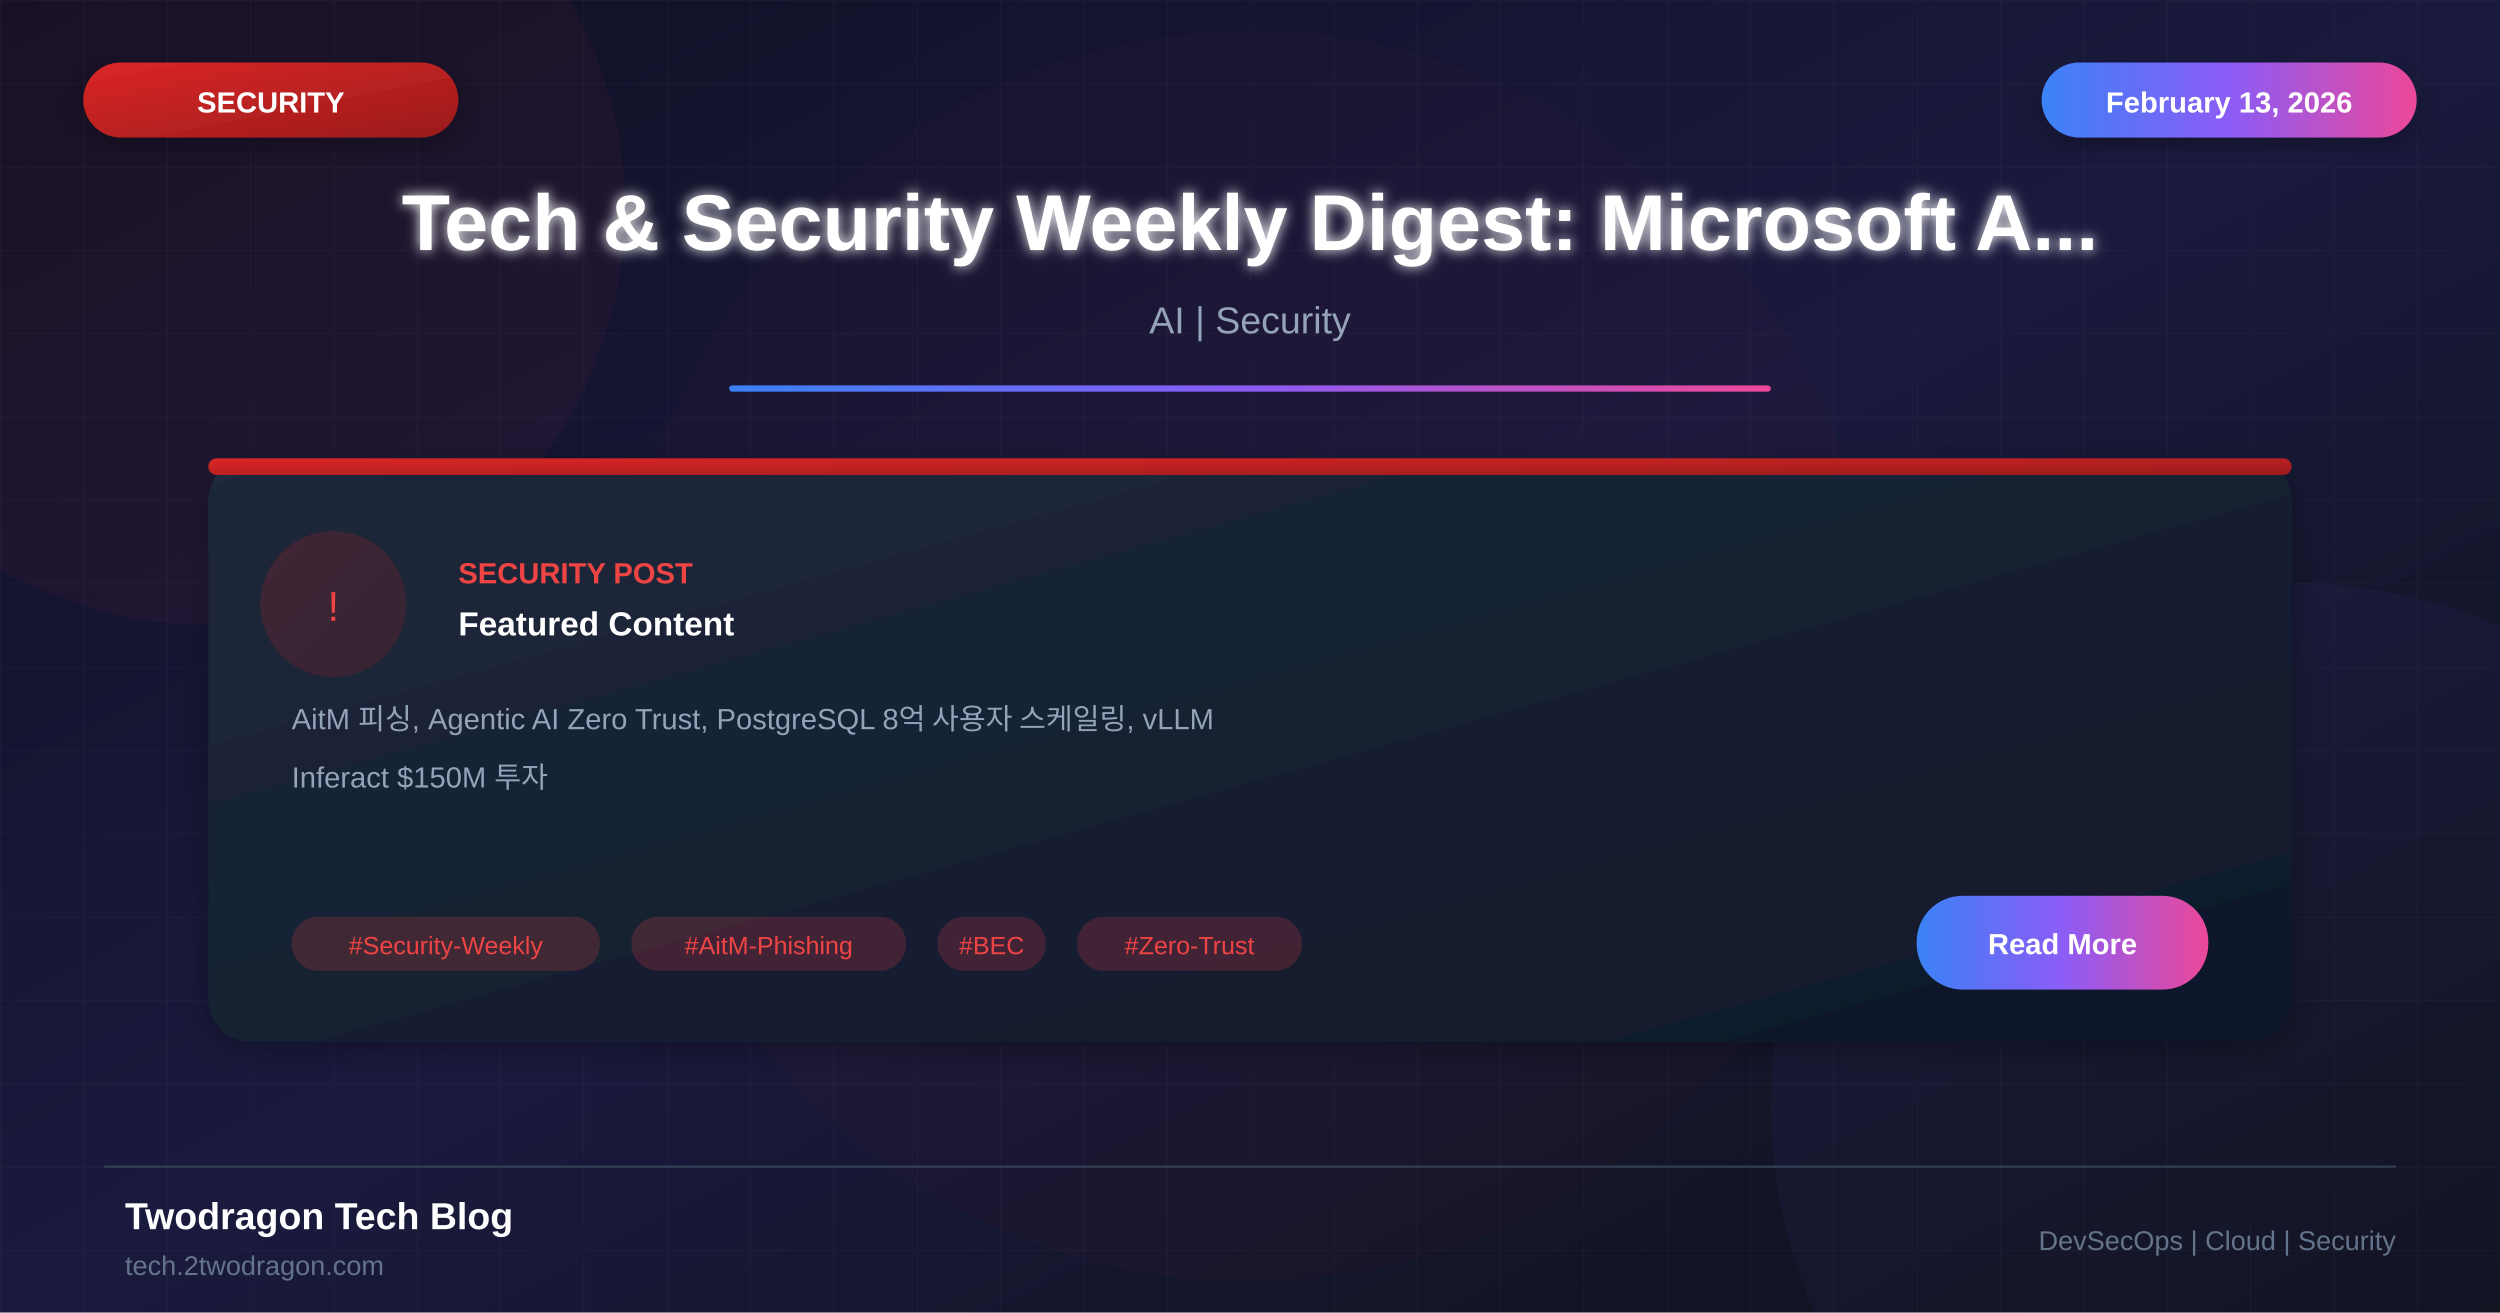
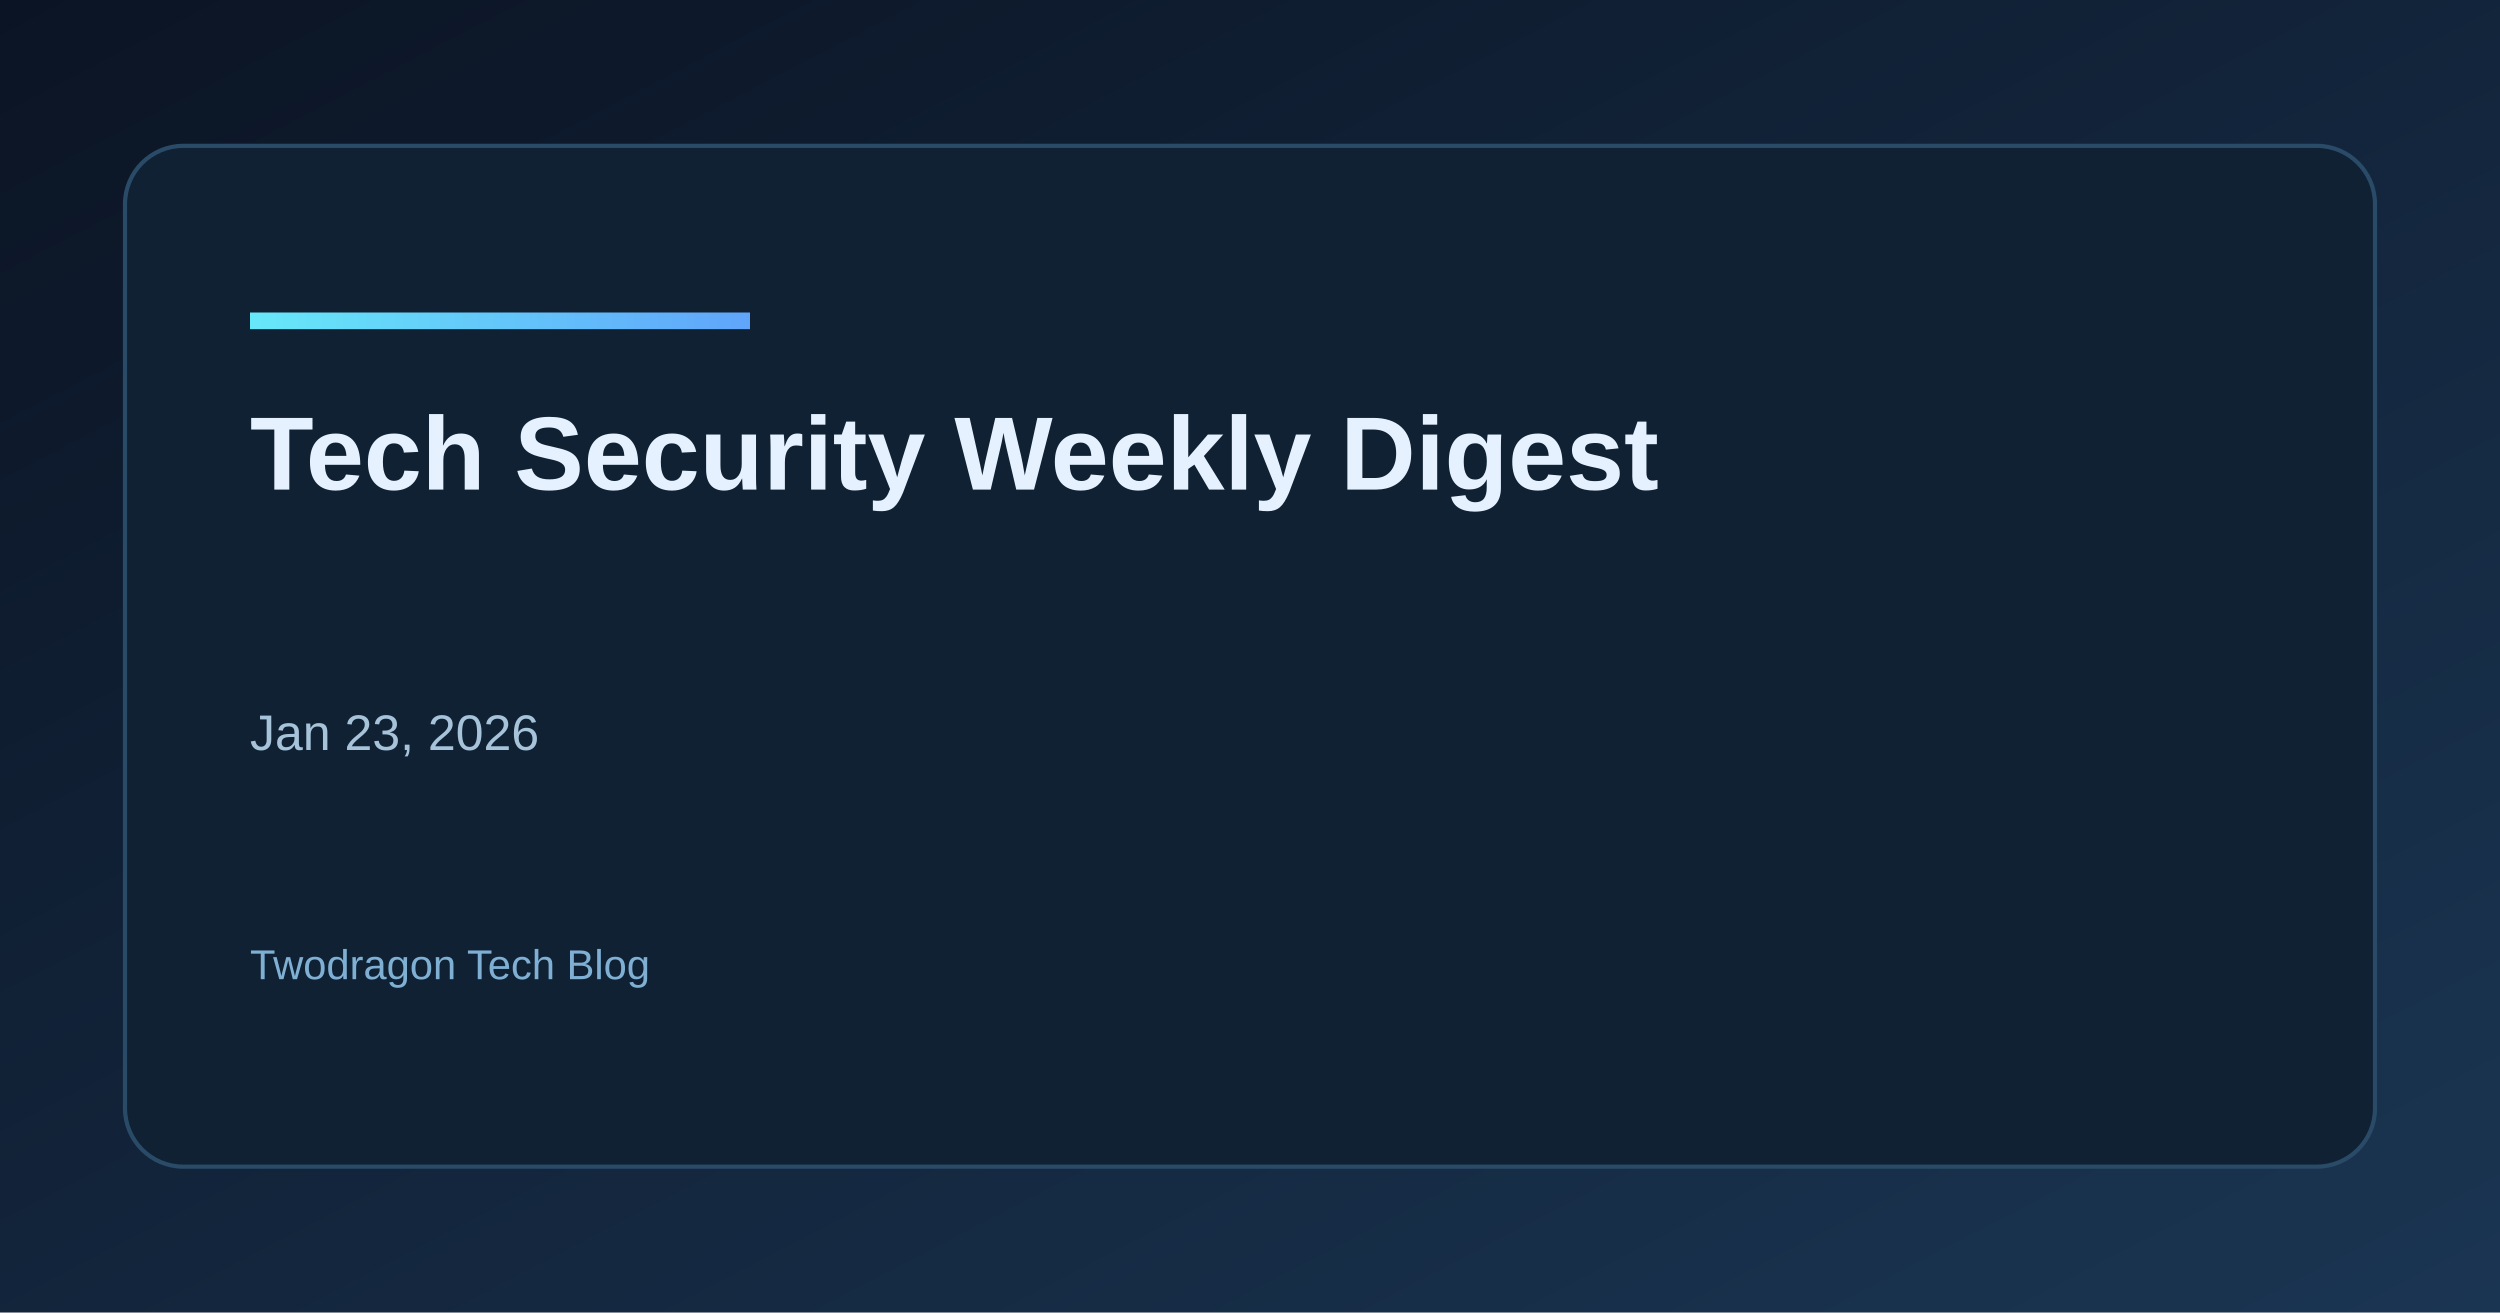
- <svg xmlns="http://www.w3.org/2000/svg" viewBox="0 0 1200 630">
+ <svg xmlns="http://www.w3.org/2000/svg" width="1200" height="630" viewBox="0 0 1200 630">
  <defs>
-     <linearGradient id="bgGradient" x1="0%" y1="0%" x2="100%" y2="100%">
-       <stop offset="0%" style="stop-color:#0f0f23" />
-       <stop offset="50%" style="stop-color:#1a1a3e" />
-       <stop offset="100%" style="stop-color:#0d1117" />
+     <linearGradient id="bg" x1="0" y1="0" x2="1" y2="1">
+       <stop offset="0%" stop-color="#0b1424" />
+       <stop offset="100%" stop-color="#1a3552" />
    </linearGradient>
-     <linearGradient id="cardGradient" x1="0%" y1="0%" x2="100%" y2="100%">
-       <stop offset="0%" style="stop-color:#1e293b" />
-       <stop offset="100%" style="stop-color:#0f172a" />
+     <linearGradient id="accent" x1="0" y1="0" x2="1" y2="0">
+       <stop offset="0%" stop-color="#67e8f9" />
+       <stop offset="100%" stop-color="#60a5fa" />
    </linearGradient>
-     <linearGradient id="redGradient" x1="0%" y1="0%" x2="100%" y2="100%">
-       <stop offset="0%" style="stop-color:#dc2626" />
-       <stop offset="100%" style="stop-color:#991b1b" />
-     </linearGradient>
-     <linearGradient id="accentGradient" x1="0%" y1="0%" x2="100%" y2="0%">
-       <stop offset="0%" style="stop-color:#3b82f6" />
-       <stop offset="50%" style="stop-color:#8b5cf6" />
-       <stop offset="100%" style="stop-color:#ec4899" />
-     </linearGradient>
-     <filter id="glow" x="-50%" y="-50%" width="200%" height="200%">
-       <feGaussianBlur stdDeviation="3" result="blur" />
-       <feMerge>
-         <feMergeNode in="blur" />
-         <feMergeNode in="SourceGraphic" />
-       </feMerge>
-     </filter>
-     <filter id="shadow" x="-20%" y="-20%" width="140%" height="140%">
-       <feDropShadow dx="0" dy="4" stdDeviation="8" flood-color="#000" flood-opacity="0.3" />
-     </filter>
  </defs>
-   <rect width="1200" height="630" fill="url(#bgGradient)" />
-   <pattern id="grid" width="40" height="40" patternUnits="userSpaceOnUse">
-     <path d="M 40 0 L 0 0 0 40" fill="none" stroke="#ffffff" stroke-opacity="0.03" stroke-width="1" />
-   </pattern>
-   <rect width="1200" height="630" fill="url(#grid)" />
-   <circle cx="100" cy="100" r="200" fill="#ef4444" fill-opacity="0.05" />
-   <circle cx="1100" cy="530" r="250" fill="#8b5cf6" fill-opacity="0.05" />
-   <circle cx="600" cy="315" r="300" fill="#dc2626" fill-opacity="0.03" />
-   <rect x="40" y="30" width="180" height="36" rx="18" fill="url(#redGradient)" filter="url(#shadow)" />
-   <text x="130" y="54" font-family="Arial, sans-serif" font-size="14" font-weight="bold" fill="white" text-anchor="middle">SECURITY</text>
-   <rect x="980" y="30" width="180" height="36" rx="18" fill="url(#accentGradient)" filter="url(#shadow)" />
-   <text x="1070" y="54" font-family="Arial, sans-serif" font-size="14" font-weight="bold" fill="white" text-anchor="middle">February 13, 2026</text>
-   <text x="600" y="120" font-family="Arial, sans-serif" font-size="38" font-weight="bold" fill="white" text-anchor="middle" filter="url(#glow)">Tech &amp; Security Weekly Digest: Microsoft A...</text>
-   <text x="600" y="160" font-family="Arial, sans-serif" font-size="18" fill="#94a3b8" text-anchor="middle">AI | Security</text>
-   <rect x="350" y="185" width="500" height="3" fill="url(#accentGradient)" rx="1.5" />
-   <g transform="translate(100, 220)">
-     <rect width="1000" height="280" rx="20" fill="url(#cardGradient)" filter="url(#shadow)" />
-     <rect x="0" y="0" width="1000" height="8" rx="4" fill="url(#redGradient)" />
-     <circle cx="60" cy="70" r="35" fill="url(#redGradient)" fill-opacity="0.2" />
-     <text x="60" y="78" font-family="Arial, sans-serif" font-size="20" fill="#ef4444" text-anchor="middle">!</text>
-     <text x="120" y="60" font-family="Arial, sans-serif" font-size="14" font-weight="bold" fill="#ef4444">SECURITY POST</text>
-     <text x="120" y="85" font-family="Arial, sans-serif" font-size="16" font-weight="bold" fill="white">Featured Content</text>
-     <text x="40" y="130" font-family="Arial, sans-serif" font-size="14" fill="#94a3b8">AitM 피싱, Agentic AI Zero Trust, PostgreSQL 8억 사용자 스케일링, vLLM</text>
-     <text x="40" y="158" font-family="Arial, sans-serif" font-size="14" fill="#94a3b8">Inferact $150M 투자</text>
-     <rect x="40" y="220" width="148" height="26" rx="13" fill="#ef4444" fill-opacity="0.2" />
-     <text x="114" y="238" font-family="Arial, sans-serif" font-size="12" fill="#ef4444" text-anchor="middle">#Security-Weekly</text>
-     <rect x="203" y="220" width="132" height="26" rx="13" fill="#ef4444" fill-opacity="0.2" />
-     <text x="269" y="238" font-family="Arial, sans-serif" font-size="12" fill="#ef4444" text-anchor="middle">#AitM-Phishing</text>
-     <rect x="350" y="220" width="52" height="26" rx="13" fill="#ef4444" fill-opacity="0.2" />
-     <text x="376" y="238" font-family="Arial, sans-serif" font-size="12" fill="#ef4444" text-anchor="middle">#BEC</text>
-     <rect x="417" y="220" width="108" height="26" rx="13" fill="#ef4444" fill-opacity="0.2" />
-     <text x="471" y="238" font-family="Arial, sans-serif" font-size="12" fill="#ef4444" text-anchor="middle">#Zero-Trust</text>
-     <rect x="820" y="210" width="140" height="45" rx="22" fill="url(#accentGradient)" />
-     <text x="890" y="238" font-family="Arial, sans-serif" font-size="14" font-weight="bold" fill="white" text-anchor="middle">Read More</text>
-   </g>
-   <line x1="50" y1="560" x2="1150" y2="560" stroke="#334155" stroke-width="1" />
-   <text x="60" y="590" font-family="Arial, sans-serif" font-size="18" font-weight="bold" fill="white">Twodragon Tech Blog</text>
-   <text x="60" y="612" font-family="Arial, sans-serif" font-size="13" fill="#64748b">tech.2twodragon.com</text>
-   <text x="1150" y="600" font-family="Arial, sans-serif" font-size="13" fill="#64748b" text-anchor="end">DevSecOps | Cloud | Security</text>
+   <rect width="1200" height="630" fill="url(#bg)" />
+   <rect x="60" y="70" width="1080" height="490" rx="28" fill="#0f2133" stroke="#2a4b68" stroke-width="2" />
+   <rect x="120" y="150" width="240" height="8" fill="url(#accent)" />
+   <text x="120" y="235" fill="#e6f1ff" font-family="Space Grotesk, Arial, sans-serif" font-size="50" font-weight="700">Tech Security Weekly Digest</text>
+   <text x="120" y="295" fill="#e6f1ff" font-family="Space Grotesk, Arial, sans-serif" font-size="42" font-weight="600" />
+   <text x="120" y="360" fill="#a7c3d9" font-family="Space Grotesk, Arial, sans-serif" font-size="24">Jan 23, 2026</text>
+   <text x="120" y="470" fill="#7fb0d4" font-family="Space Grotesk, Arial, sans-serif" font-size="20">Twodragon Tech Blog</text>
</svg>
